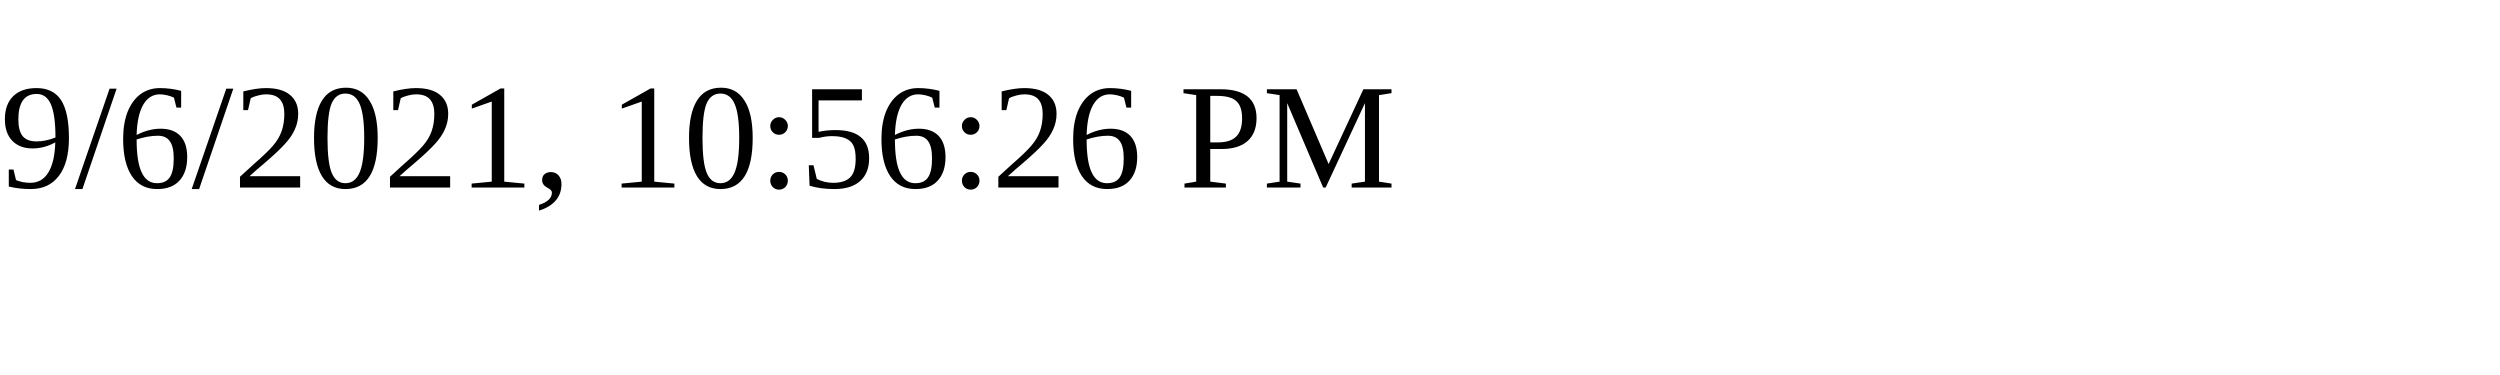
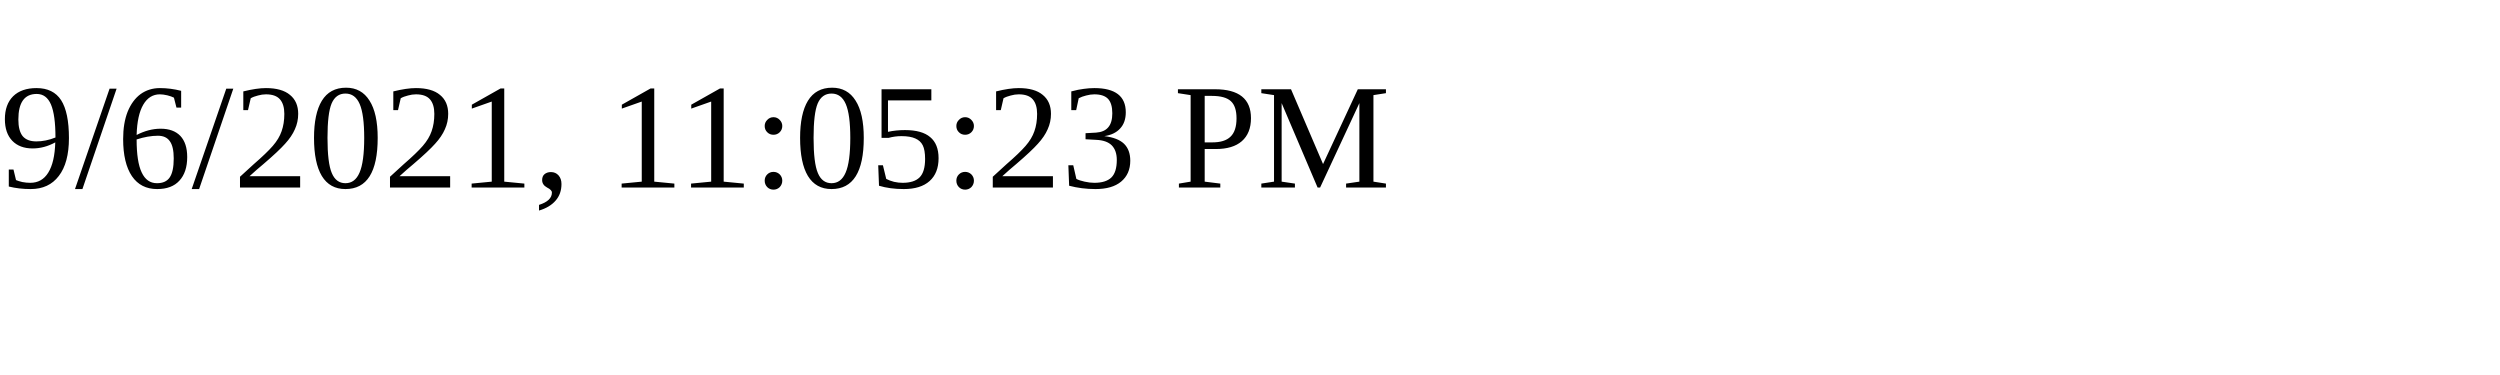
<svg xmlns="http://www.w3.org/2000/svg" height="30" width="200">
-   <text x="0" y="15">9/6/2021, 10:56:26 PM</text>
+   <text x="0" y="15">9/6/2021, 11:05:23 PM</text>
</svg>
